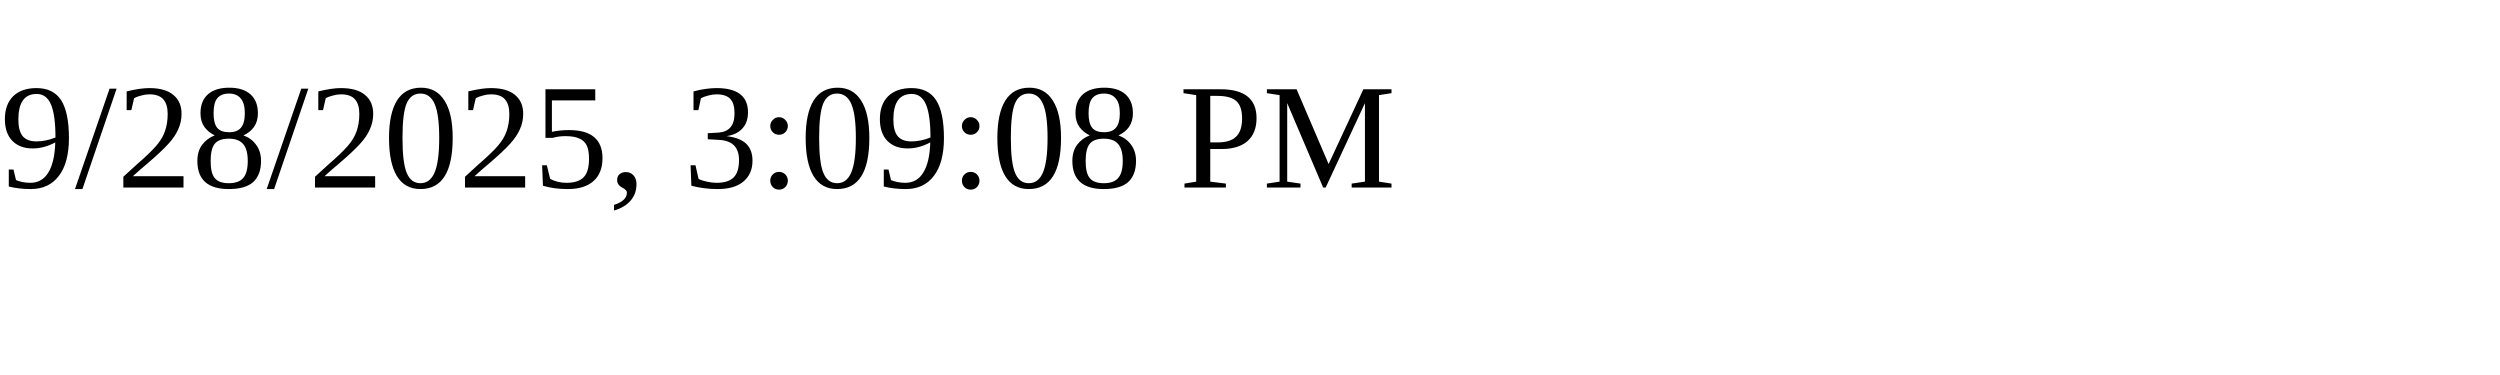
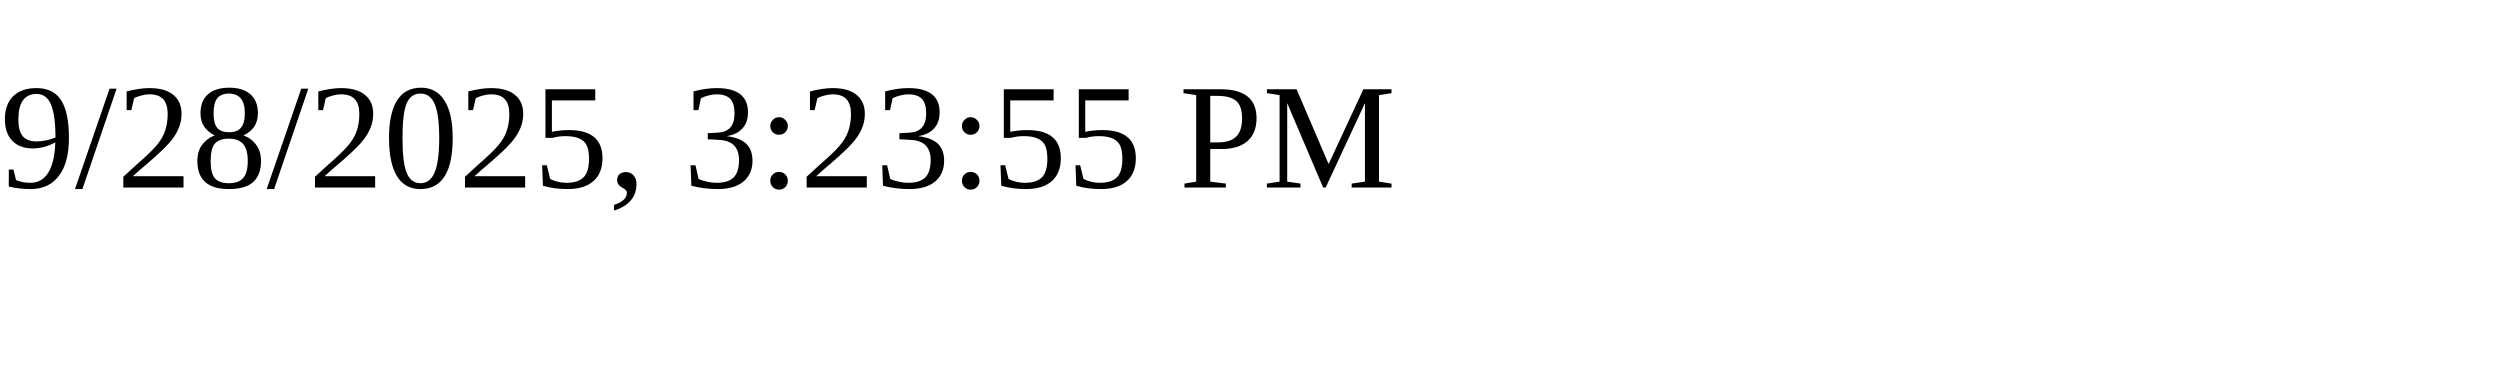
<svg xmlns="http://www.w3.org/2000/svg" height="30" width="200">
-   <text x="0" y="15">9/28/2025, 3:09:08 PM</text>
+   <text x="0" y="15">9/28/2025, 3:23:55 PM</text>
</svg>
